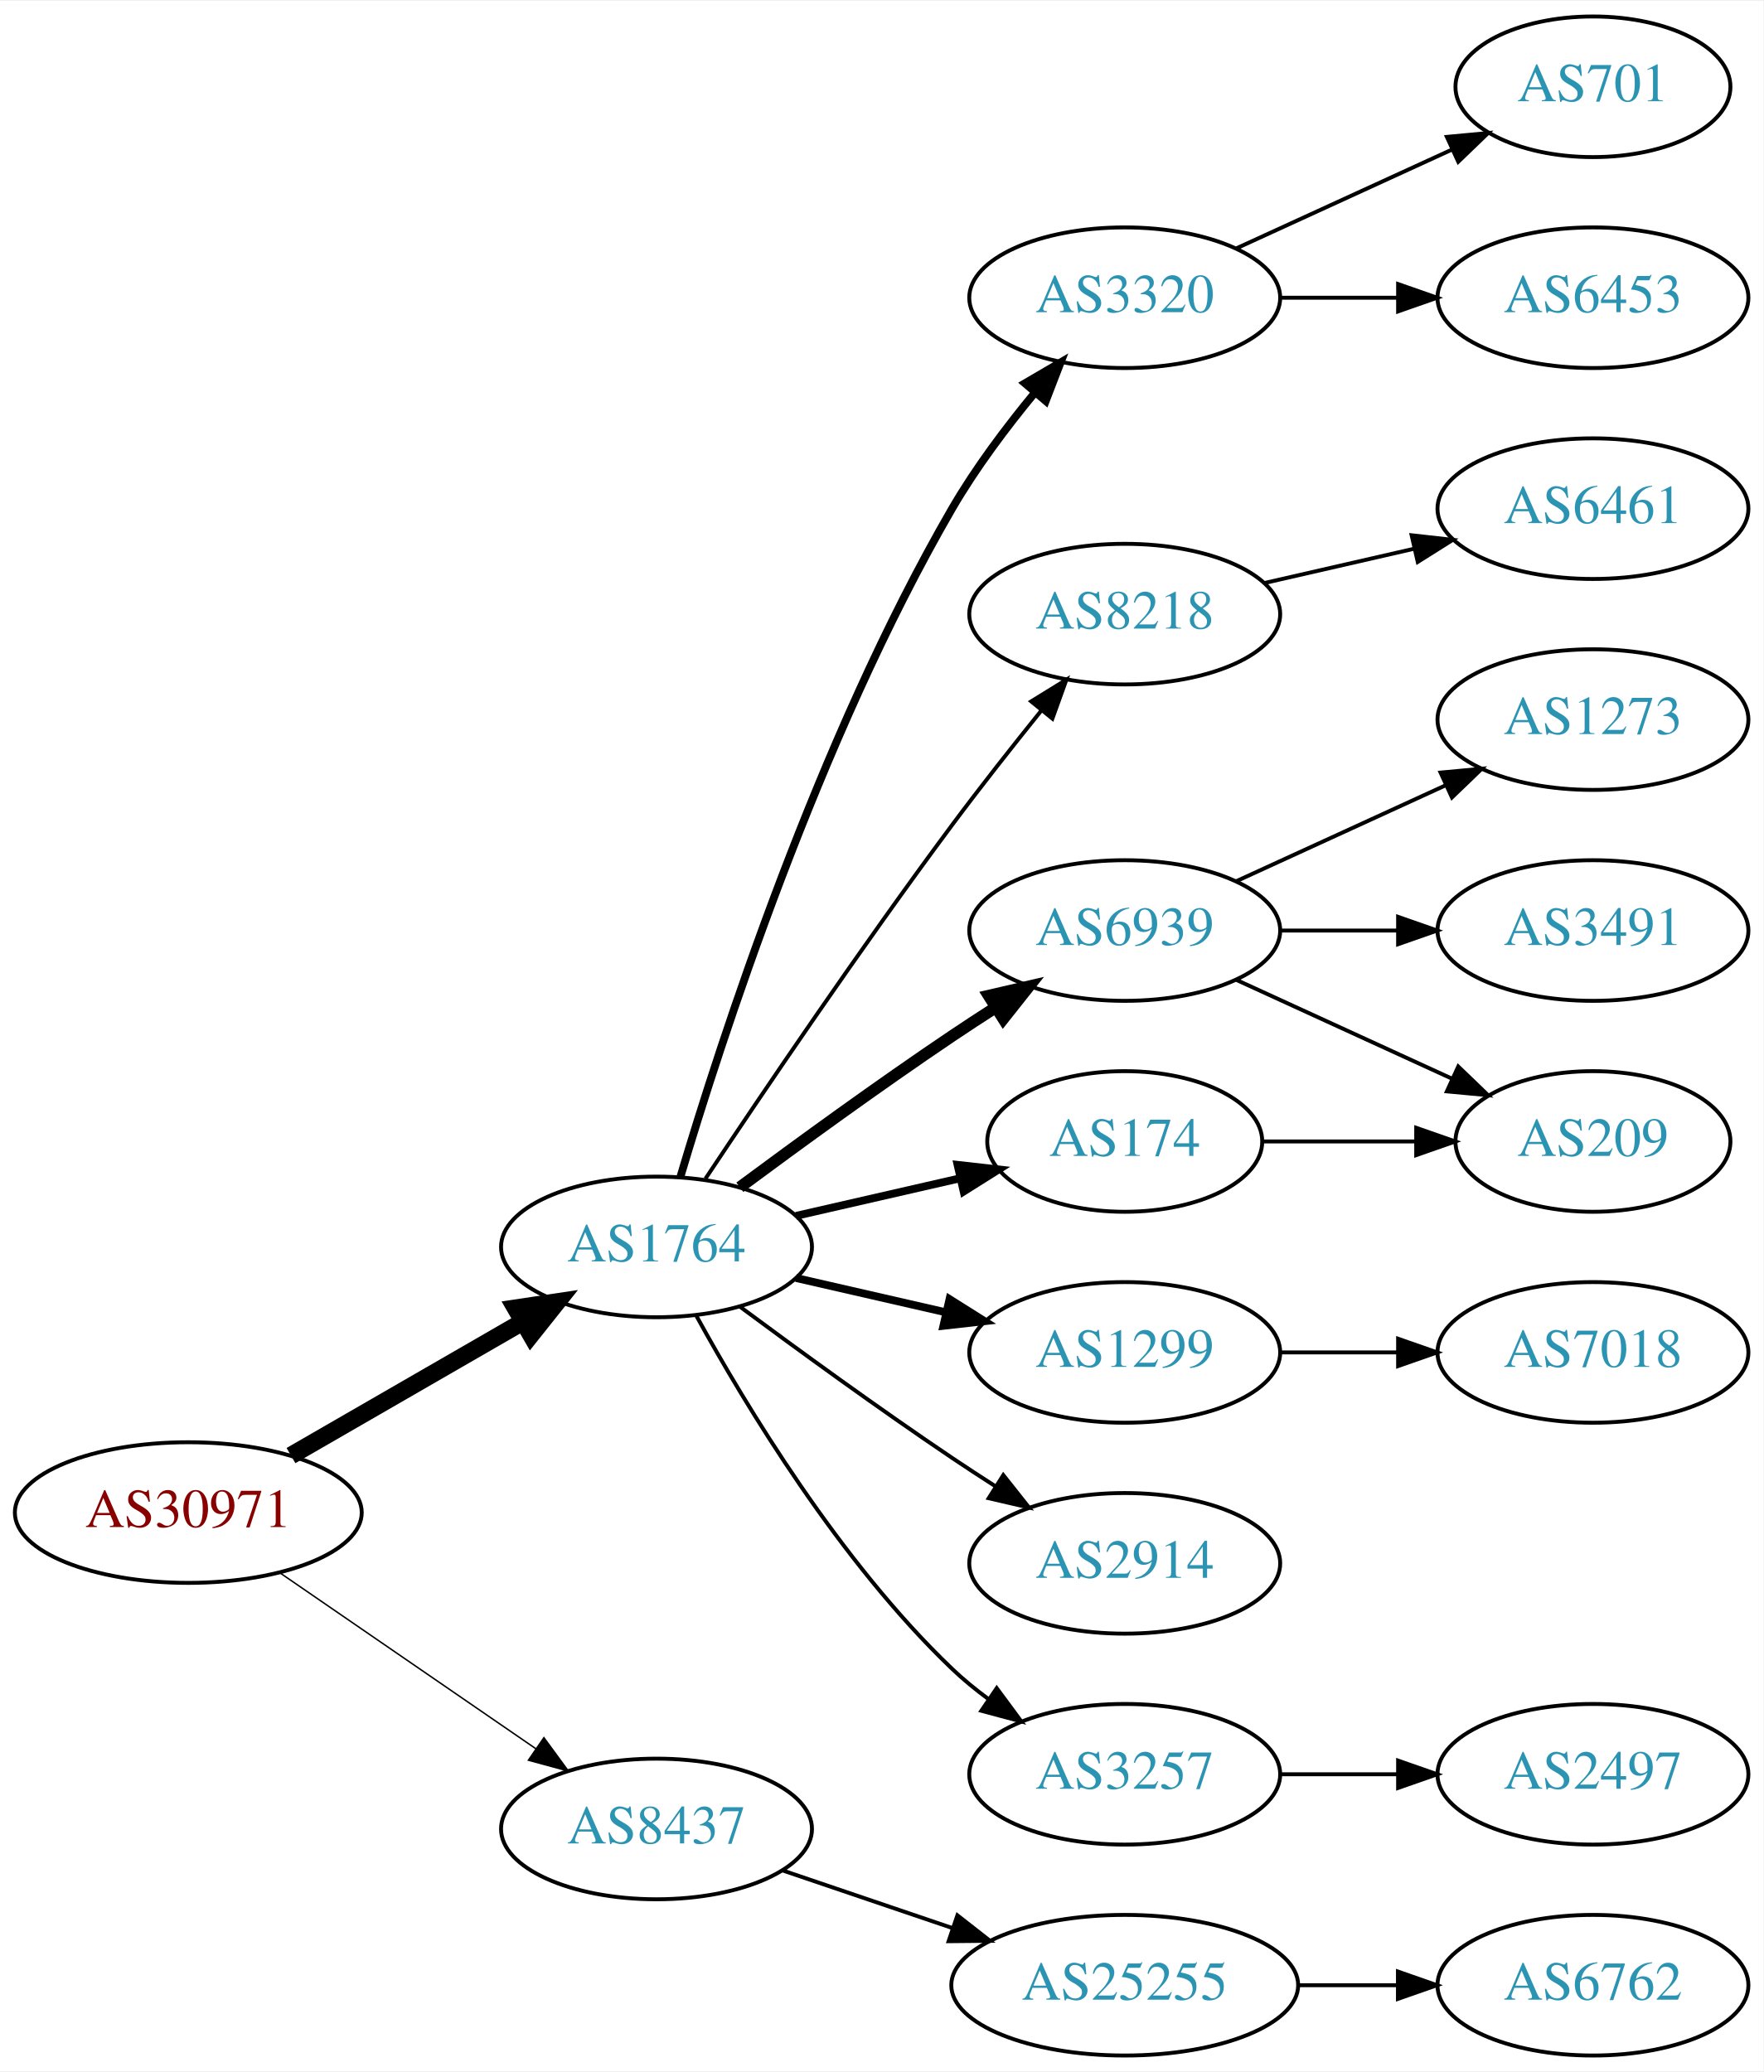
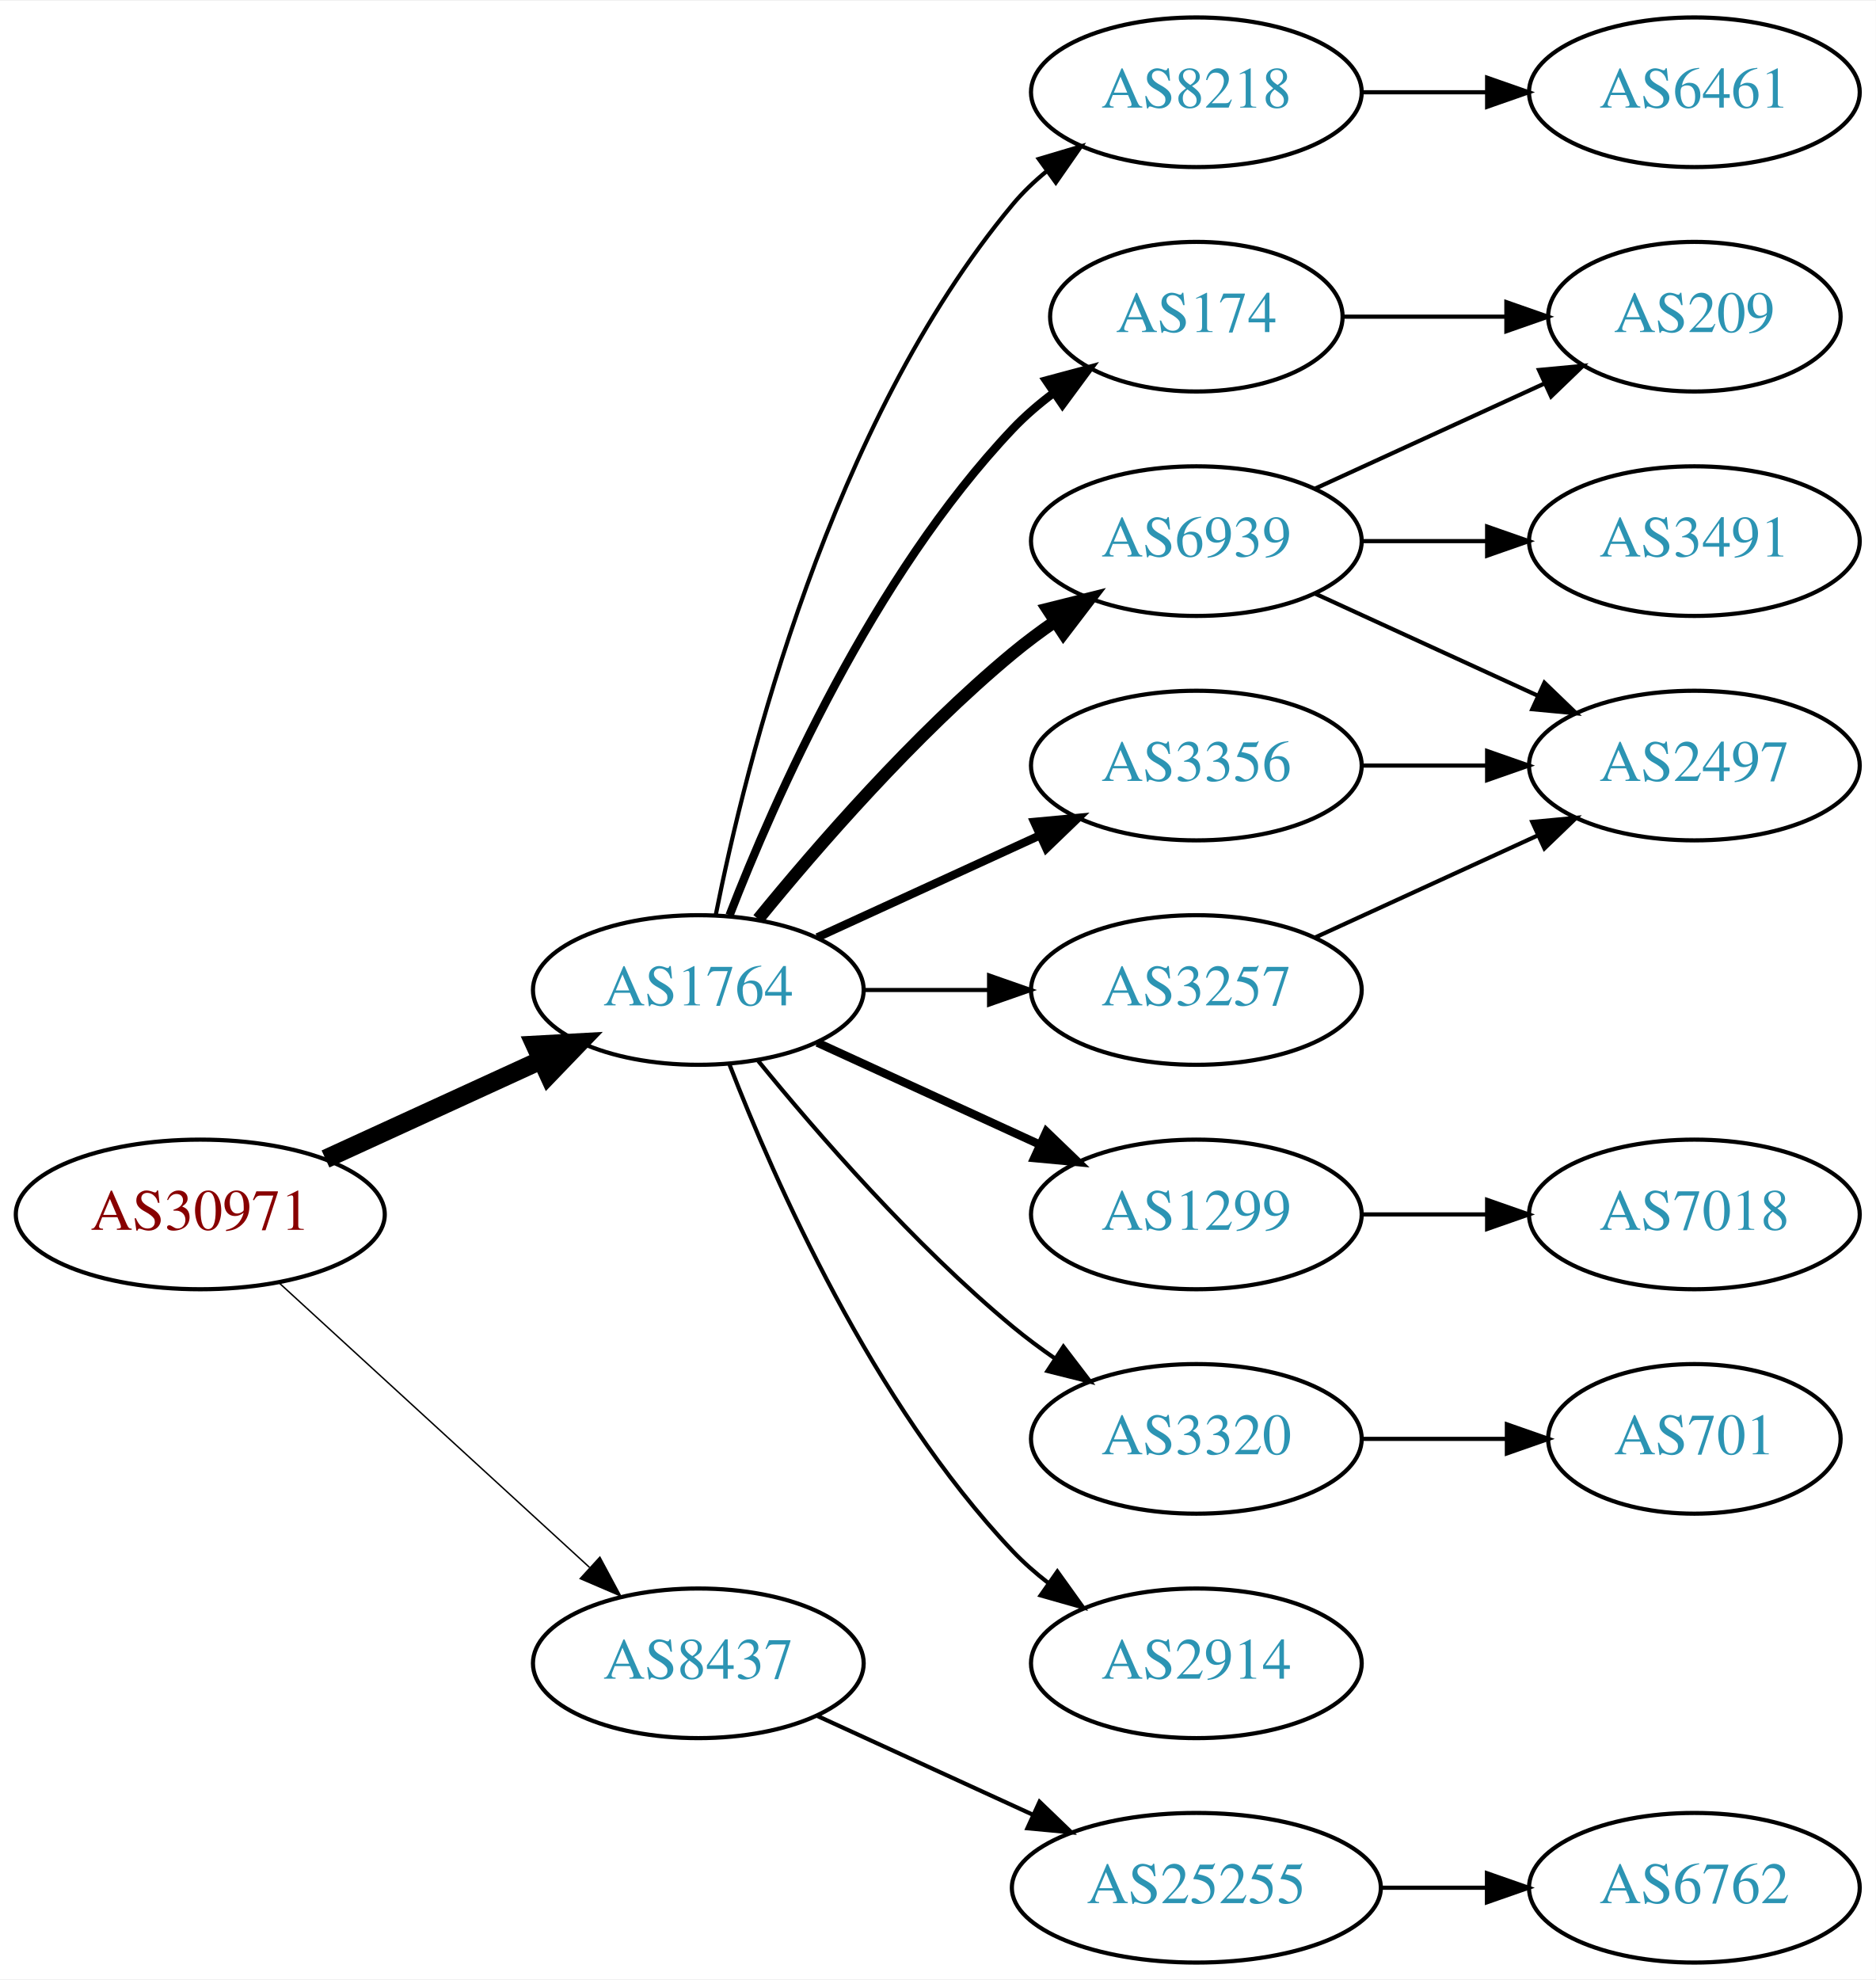
- <svg xmlns="http://www.w3.org/2000/svg" xmlns:xlink="http://www.w3.org/1999/xlink" width="451pt" height="530pt" viewBox="0.00 0.00 451.37 530.00">
-   <g id="graph0" class="graph" transform="scale(1 1) rotate(0) translate(4 526)">
-     <polygon fill="white" stroke="none" points="-4,4 -4,-526 447.37,-526 447.37,4 -4,4" />
+ <svg xmlns="http://www.w3.org/2000/svg" xmlns:xlink="http://www.w3.org/1999/xlink" width="451pt" height="476pt" viewBox="0.00 0.00 451.37 476.00">
+   <g id="graph0" class="graph" transform="scale(1 1) rotate(0) translate(4 472)">
+     <polygon fill="white" stroke="none" points="-4,4 -4,-472 447.37,-472 447.37,4 -4,4" />
    <g id="node1" class="node">
      <g id="a_node1">
        <a xlink:href="/asn/30971" xlink:title="AS30971 ~ Jakob-Haringer-Strasse 8 [AT]">
-           <ellipse fill="#ffffff" stroke="black" cx="44.196" cy="-139" rx="44.393" ry="18" />
-           <text text-anchor="middle" x="44.196" y="-135.3" font-family="Times,serif" font-size="14.00" fill="#880000">AS30971</text>
+           <ellipse fill="#ffffff" stroke="black" cx="44.196" cy="-180" rx="44.393" ry="18" />
+           <text text-anchor="middle" x="44.196" y="-176.3" font-family="Times,serif" font-size="14.00" fill="#880000">AS30971</text>
        </a>
      </g>
    </g>
    <g id="node2" class="node">
      <g id="a_node2">
        <a xlink:href="/asn/1764" xlink:title="AS1764 ~ NEXTLAYER-AS [AT]">
-           <ellipse fill="#ffffff" stroke="black" cx="164.039" cy="-207" rx="39.794" ry="18" />
-           <text text-anchor="middle" x="164.039" y="-203.3" font-family="Times,serif" font-size="14.00" fill="#2c94b3">AS1764</text>
+           <ellipse fill="#ffffff" stroke="black" cx="164.039" cy="-234" rx="39.794" ry="18" />
+           <text text-anchor="middle" x="164.039" y="-230.3" font-family="Times,serif" font-size="14.00" fill="#2c94b3">AS1764</text>
        </a>
      </g>
    </g>
    <g id="edge1" class="edge">
-       <path fill="none" stroke="black" stroke-width="4.5" d="M70.476,-153.588C87.796,-163.582 110.947,-176.941 129.763,-187.799" />
-       <polygon fill="black" stroke="black" stroke-width="4.5" points="127.978,-191.314 138.607,-192.902 131.914,-184.493 127.978,-191.314" />
+       <path fill="none" stroke="black" stroke-width="4.5" d="M74.326,-193.348C89.937,-200.502 109.335,-209.391 126.007,-217.03" />
+       <polygon fill="black" stroke="black" stroke-width="4.5" points="124.727,-220.775 135.459,-221.362 128.008,-213.616 124.727,-220.775" />
    </g>
    <g id="node3" class="node">
      <g id="a_node3">
        <a xlink:href="/asn/8437" xlink:title="AS8437 ~ Hutchison Drei Austria GmbH [AT]">
-           <ellipse fill="#ffffff" stroke="black" cx="164.039" cy="-58" rx="39.794" ry="18" />
-           <text text-anchor="middle" x="164.039" y="-54.3" font-family="Times,serif" font-size="14.00" fill="#2c94b3">AS8437</text>
+           <ellipse fill="#ffffff" stroke="black" cx="164.039" cy="-72" rx="39.794" ry="18" />
+           <text text-anchor="middle" x="164.039" y="-68.3" font-family="Times,serif" font-size="14.00" fill="#2c94b3">AS8437</text>
        </a>
      </g>
    </g>
    <g id="edge2" class="edge">
-       <path fill="none" stroke="black" stroke-width="0.375" d="M67.639,-123.574C86.22,-110.802 112.781,-92.545 133.161,-78.537" />
-       <polygon fill="black" stroke="black" stroke-width="0.375" points="135.216,-81.371 141.475,-72.822 131.251,-75.602 135.216,-81.371" />
+       <path fill="none" stroke="black" stroke-width="0.346" d="M63.094,-163.597C83.022,-145.333 115.38,-115.678 137.857,-95.079" />
+       <polygon fill="black" stroke="black" stroke-width="0.346" points="140.351,-97.54 145.359,-88.203 135.622,-92.38 140.351,-97.54" />
    </g>
    <g id="node4" class="node">
      <g id="a_node4">
-         <a xlink:href="/asn/3320" xlink:title="AS3320 ~ DTAG [DE]">
-           <ellipse fill="#ffffff" stroke="black" cx="283.881" cy="-450" rx="39.794" ry="18" />
-           <text text-anchor="middle" x="283.881" y="-446.3" font-family="Times,serif" font-size="14.00" fill="#2c94b3">AS3320</text>
+         <a xlink:href="/asn/6939" xlink:title="AS6939 ~ Hurricane Electric LLC [US]">
+           <ellipse fill="#ffffff" stroke="black" cx="283.881" cy="-342" rx="39.794" ry="18" />
+           <text text-anchor="middle" x="283.881" y="-338.3" font-family="Times,serif" font-size="14.00" fill="#2c94b3">AS6939</text>
        </a>
      </g>
    </g>
    <g id="edge3" class="edge">
-       <path fill="none" stroke="black" stroke-width="2" d="M170.171,-225.003C180.449,-259.585 205.533,-337.096 239.685,-396 245.679,-406.337 253.541,-416.799 260.913,-425.726" />
-       <polygon fill="black" stroke="black" stroke-width="2" points="258.334,-428.095 267.478,-433.445 263.666,-423.56 258.334,-428.095" />
+       <path fill="none" stroke="black" stroke-width="3" d="M178.458,-251.065C192.572,-268.375 215.987,-295.345 239.685,-315 242.901,-317.668 246.402,-320.27 249.972,-322.741" />
+       <polygon fill="black" stroke="black" stroke-width="3" points="248.05,-325.666 258.329,-328.236 251.896,-319.817 248.05,-325.666" />
    </g>
    <g id="node5" class="node">
      <g id="a_node5">
-         <a xlink:href="/asn/8218" xlink:title="AS8218 ~ legacy Neotelecoms [FR]">
-           <ellipse fill="#ffffff" stroke="black" cx="283.881" cy="-369" rx="39.794" ry="18" />
-           <text text-anchor="middle" x="283.881" y="-365.3" font-family="Times,serif" font-size="14.00" fill="#2c94b3">AS8218</text>
+         <a xlink:href="/asn/174" xlink:title="AS174 ~ Cogent Communications [US]">
+           <ellipse fill="#ffffff" stroke="black" cx="283.881" cy="-396" rx="35.194" ry="18" />
+           <text text-anchor="middle" x="283.881" y="-392.3" font-family="Times,serif" font-size="14.00" fill="#2c94b3">AS174</text>
        </a>
      </g>
    </g>
    <g id="edge4" class="edge">
-       <path fill="none" stroke="black" d="M176.566,-224.471C190.928,-246.048 216.417,-283.732 239.685,-315 246.928,-324.734 255.185,-335.198 262.525,-344.299" />
-       <polygon fill="black" stroke="black" points="259.933,-346.658 268.954,-352.214 265.366,-342.245 259.933,-346.658" />
+       <path fill="none" stroke="black" stroke-width="2" d="M171.562,-251.994C182.312,-279.728 205.969,-333.429 239.685,-369 242.628,-372.105 246.001,-375.001 249.537,-377.655" />
+       <polygon fill="black" stroke="black" stroke-width="2" points="247.722,-380.654 257.956,-383.397 251.666,-374.871 247.722,-380.654" />
    </g>
    <g id="node6" class="node">
      <g id="a_node6">
-         <a xlink:href="/asn/6939" xlink:title="AS6939 ~ Hurricane Electric LLC [US]">
-           <ellipse fill="#ffffff" stroke="black" cx="283.881" cy="-288" rx="39.794" ry="18" />
-           <text text-anchor="middle" x="283.881" y="-284.3" font-family="Times,serif" font-size="14.00" fill="#2c94b3">AS6939</text>
-         </a>
-       </g>
-     </g>
-     <g id="edge5" class="edge">
-       <path fill="none" stroke="black" stroke-width="3" d="M185.369,-222.277C200.231,-233.304 220.976,-248.407 239.685,-261 243.234,-263.389 246.984,-265.839 250.733,-268.242" />
-       <polygon fill="black" stroke="black" stroke-width="3" points="249.059,-271.325 259.381,-273.712 252.801,-265.409 249.059,-271.325" />
-     </g>
-     <g id="node7" class="node">
-       <g id="a_node7">
        <a xlink:href="/asn/1299" xlink:title="AS1299 ~ Telia Carrier [EU]">
          <ellipse fill="#ffffff" stroke="black" cx="283.881" cy="-180" rx="39.794" ry="18" />
          <text text-anchor="middle" x="283.881" y="-176.3" font-family="Times,serif" font-size="14.00" fill="#2c94b3">AS1299</text>
        </a>
      </g>
    </g>
+     <g id="edge5" class="edge">
+       <path fill="none" stroke="black" stroke-width="2" d="M192.667,-221.339C208.624,-214.027 228.895,-204.739 246.178,-196.819" />
+       <polygon fill="black" stroke="black" stroke-width="2" points="247.793,-199.929 255.425,-192.581 244.876,-193.565 247.793,-199.929" />
+     </g>
+     <g id="node7" class="node">
+       <g id="a_node7">
+         <a xlink:href="/asn/3257" xlink:title="AS3257 ~ GTT [DE]">
+           <ellipse fill="#ffffff" stroke="black" cx="283.881" cy="-234" rx="39.794" ry="18" />
+           <text text-anchor="middle" x="283.881" y="-230.3" font-family="Times,serif" font-size="14.00" fill="#2c94b3">AS3257</text>
+         </a>
+       </g>
+     </g>
    <g id="edge6" class="edge">
-       <path fill="none" stroke="black" stroke-width="2" d="M199.758,-199.045C211.758,-196.296 225.379,-193.175 238.071,-190.267" />
-       <polygon fill="black" stroke="black" stroke-width="2" points="239.037,-193.636 248.003,-187.991 237.474,-186.813 239.037,-193.636" />
+       <path fill="none" stroke="black" d="M203.951,-234C213.505,-234 223.854,-234 233.817,-234" />
+       <polygon fill="black" stroke="black" points="234.009,-237.5 244.009,-234 234.009,-230.5 234.009,-237.5" />
    </g>
    <g id="node8" class="node">
      <g id="a_node8">
-         <a xlink:href="/asn/174" xlink:title="AS174 ~ Cogent Communications [US]">
-           <ellipse fill="#ffffff" stroke="black" cx="283.881" cy="-234" rx="35.194" ry="18" />
-           <text text-anchor="middle" x="283.881" y="-230.3" font-family="Times,serif" font-size="14.00" fill="#2c94b3">AS174</text>
+         <a xlink:href="/asn/3320" xlink:title="AS3320 ~ DTAG [DE]">
+           <ellipse fill="#ffffff" stroke="black" cx="283.881" cy="-126" rx="39.794" ry="18" />
+           <text text-anchor="middle" x="283.881" y="-122.3" font-family="Times,serif" font-size="14.00" fill="#2c94b3">AS3320</text>
        </a>
      </g>
    </g>
    <g id="edge7" class="edge">
-       <path fill="none" stroke="black" stroke-width="2" d="M199.758,-214.955C212.85,-217.955 227.873,-221.396 241.513,-224.522" />
-       <polygon fill="black" stroke="black" stroke-width="2" points="241.091,-228.016 251.621,-226.838 242.655,-221.193 241.091,-228.016" />
+       <path fill="none" stroke="black" d="M178.458,-216.935C192.572,-199.625 215.987,-172.655 239.685,-153 242.901,-150.332 246.402,-147.73 249.972,-145.259" />
+       <polygon fill="black" stroke="black" points="251.896,-148.183 258.329,-139.764 248.05,-142.334 251.896,-148.183" />
    </g>
    <g id="node9" class="node">
      <g id="a_node9">
-         <a xlink:href="/asn/2914" xlink:title="AS2914 ~ NTT America, Inc. [US]">
-           <ellipse fill="#ffffff" stroke="black" cx="283.881" cy="-126" rx="39.794" ry="18" />
-           <text text-anchor="middle" x="283.881" y="-122.3" font-family="Times,serif" font-size="14.00" fill="#2c94b3">AS2914</text>
+         <a xlink:href="/asn/3356" xlink:title="AS3356 ~ Level 3 Parent, LLC [US]">
+           <ellipse fill="#ffffff" stroke="black" cx="283.881" cy="-288" rx="39.794" ry="18" />
+           <text text-anchor="middle" x="283.881" y="-284.3" font-family="Times,serif" font-size="14.00" fill="#2c94b3">AS3356</text>
        </a>
      </g>
    </g>
    <g id="edge8" class="edge">
-       <path fill="none" stroke="black" d="M185.369,-191.723C200.231,-180.696 220.976,-165.593 239.685,-153 243.234,-150.611 246.984,-148.161 250.733,-145.758" />
-       <polygon fill="black" stroke="black" points="252.801,-148.591 259.381,-140.288 249.059,-142.675 252.801,-148.591" />
+       <path fill="none" stroke="black" stroke-width="2" d="M192.667,-246.661C208.624,-253.973 228.895,-263.261 246.178,-271.181" />
+       <polygon fill="black" stroke="black" stroke-width="2" points="244.876,-274.435 255.425,-275.419 247.793,-268.071 244.876,-274.435" />
    </g>
    <g id="node10" class="node">
      <g id="a_node10">
-         <a xlink:href="/asn/3257" xlink:title="AS3257 ~ GTT [DE]">
+         <a xlink:href="/asn/2914" xlink:title="AS2914 ~ NTT America, Inc. [US]">
          <ellipse fill="#ffffff" stroke="black" cx="283.881" cy="-72" rx="39.794" ry="18" />
-           <text text-anchor="middle" x="283.881" y="-68.3" font-family="Times,serif" font-size="14.00" fill="#2c94b3">AS3257</text>
+           <text text-anchor="middle" x="283.881" y="-68.3" font-family="Times,serif" font-size="14.00" fill="#2c94b3">AS2914</text>
        </a>
      </g>
    </g>
    <g id="edge9" class="edge">
-       <path fill="none" stroke="black" d="M174.28,-189.287C186.825,-166.439 211.002,-126.389 239.685,-99 242.553,-96.261 245.742,-93.653 249.051,-91.215" />
-       <polygon fill="black" stroke="black" points="251.114,-94.044 257.411,-85.523 247.175,-88.258 251.114,-94.044" />
-     </g>
-     <g id="node19" class="node">
-       <g id="a_node19">
+       <path fill="none" stroke="black" d="M171.562,-216.006C182.312,-188.272 205.969,-134.571 239.685,-99 242.271,-96.272 245.188,-93.706 248.257,-91.323" />
+       <polygon fill="black" stroke="black" points="250.435,-94.07 256.605,-85.457 246.411,-88.342 250.435,-94.07" />
+     </g>
+     <g id="node11" class="node">
+       <g id="a_node11">
+         <a xlink:href="/asn/8218" xlink:title="AS8218 ~ legacy Neotelecoms [FR]">
+           <ellipse fill="#ffffff" stroke="black" cx="283.881" cy="-450" rx="39.794" ry="18" />
+           <text text-anchor="middle" x="283.881" y="-446.3" font-family="Times,serif" font-size="14.00" fill="#2c94b3">AS8218</text>
+         </a>
+       </g>
+     </g>
+     <g id="edge10" class="edge">
+       <path fill="none" stroke="black" d="M168.237,-252.073C175.401,-288.141 195.675,-370.125 239.685,-423 242.09,-425.889 244.886,-428.563 247.879,-431.013" />
+       <polygon fill="black" stroke="black" points="245.967,-433.95 256.122,-436.973 250.069,-428.277 245.967,-433.95" />
+     </g>
+     <g id="node18" class="node">
+       <g id="a_node18">
        <a xlink:href="/asn/25255" xlink:title="AS25255 ~ ==&gt; TELE2 AUSTRIA &lt;== [AT]">
          <ellipse fill="#ffffff" stroke="black" cx="283.881" cy="-18" rx="44.393" ry="18" />
          <text text-anchor="middle" x="283.881" y="-14.3" font-family="Times,serif" font-size="14.00" fill="#2c94b3">AS25255</text>
        </a>
      </g>
    </g>
-     <g id="edge19" class="edge">
-       <path fill="none" stroke="black" d="M196.309,-47.386C209.605,-42.873 225.331,-37.535 239.707,-32.655" />
-       <polygon fill="black" stroke="black" points="241.054,-35.894 249.398,-29.365 238.804,-29.265 241.054,-35.894" />
-     </g>
-     <g id="node11" class="node">
-       <g id="a_node11">
-         <a xlink:href="/asn/701" xlink:title="AS701 ~ UUNET [US]">
-           <ellipse fill="#ffffff" stroke="black" cx="403.724" cy="-504" rx="35.194" ry="18" />
-           <text text-anchor="middle" x="403.724" y="-500.3" font-family="Times,serif" font-size="14.00" fill="#2c94b3">AS701</text>
-         </a>
-       </g>
-     </g>
-     <g id="edge10" class="edge">
-       <path fill="none" stroke="black" d="M312.51,-462.661C328.926,-470.183 349.908,-479.798 367.505,-487.861" />
-       <polygon fill="black" stroke="black" points="366.333,-491.174 376.882,-492.158 369.249,-484.811 366.333,-491.174" />
+     <g id="edge20" class="edge">
+       <path fill="none" stroke="black" d="M192.667,-59.339C208.165,-52.238 227.732,-43.272 244.678,-35.506" />
+       <polygon fill="black" stroke="black" points="246.148,-38.682 253.781,-31.335 243.232,-32.319 246.148,-38.682" />
    </g>
    <g id="node12" class="node">
      <g id="a_node12">
-         <a xlink:href="/asn/6453" xlink:title="AS6453 ~ TATA COMMUNICATIONS (AMERICA) INC [US]">
-           <ellipse fill="#ffffff" stroke="black" cx="403.724" cy="-450" rx="39.794" ry="18" />
-           <text text-anchor="middle" x="403.724" y="-446.3" font-family="Times,serif" font-size="14.00" fill="#2c94b3">AS6453</text>
+         <a xlink:href="/asn/3491" xlink:title="AS3491 ~ PCCW Global, Inc. [US]">
+           <ellipse fill="#ffffff" stroke="black" cx="403.724" cy="-342" rx="39.794" ry="18" />
+           <text text-anchor="middle" x="403.724" y="-338.3" font-family="Times,serif" font-size="14.00" fill="#2c94b3">AS3491</text>
        </a>
      </g>
    </g>
    <g id="edge11" class="edge">
-       <path fill="none" stroke="black" d="M323.794,-450C333.347,-450 343.697,-450 353.659,-450" />
-       <polygon fill="black" stroke="black" points="353.852,-453.5 363.852,-450 353.852,-446.5 353.852,-453.5" />
+       <path fill="none" stroke="black" d="M323.794,-342C333.347,-342 343.697,-342 353.659,-342" />
+       <polygon fill="black" stroke="black" points="353.852,-345.5 363.852,-342 353.852,-338.5 353.852,-345.5" />
    </g>
    <g id="node13" class="node">
      <g id="a_node13">
-         <a xlink:href="/asn/6461" xlink:title="AS6461 ~ Zayo Bandwidth [US]">
-           <ellipse fill="#ffffff" stroke="black" cx="403.724" cy="-396" rx="39.794" ry="18" />
-           <text text-anchor="middle" x="403.724" y="-392.3" font-family="Times,serif" font-size="14.00" fill="#2c94b3">AS6461</text>
+         <a xlink:href="/asn/2497" xlink:title="AS2497 ~ Internet Initiative Japan Inc. [JP]">
+           <ellipse fill="#ffffff" stroke="black" cx="403.724" cy="-288" rx="39.794" ry="18" />
+           <text text-anchor="middle" x="403.724" y="-284.3" font-family="Times,serif" font-size="14.00" fill="#2c94b3">AS2497</text>
        </a>
      </g>
    </g>
    <g id="edge12" class="edge">
-       <path fill="none" stroke="black" d="M319.6,-376.955C331.6,-379.704 345.221,-382.825 357.914,-385.733" />
-       <polygon fill="black" stroke="black" points="357.316,-389.187 367.845,-388.009 358.88,-382.364 357.316,-389.187" />
+       <path fill="none" stroke="black" d="M312.51,-329.339C328.467,-322.027 348.738,-312.739 366.02,-304.819" />
+       <polygon fill="black" stroke="black" points="367.635,-307.929 375.268,-300.581 364.719,-301.565 367.635,-307.929" />
    </g>
    <g id="node14" class="node">
      <g id="a_node14">
-         <a xlink:href="/asn/1273" xlink:title="AS1273 ~ Vodafone Group PLC [EU]">
-           <ellipse fill="#ffffff" stroke="black" cx="403.724" cy="-342" rx="39.794" ry="18" />
-           <text text-anchor="middle" x="403.724" y="-338.3" font-family="Times,serif" font-size="14.00" fill="#2c94b3">AS1273</text>
+         <a xlink:href="/asn/209" xlink:title="AS209 ~ CenturyLink Communications, LLC [US]">
+           <ellipse fill="#ffffff" stroke="black" cx="403.724" cy="-396" rx="35.194" ry="18" />
+           <text text-anchor="middle" x="403.724" y="-392.3" font-family="Times,serif" font-size="14.00" fill="#2c94b3">AS209</text>
        </a>
      </g>
    </g>
    <g id="edge13" class="edge">
-       <path fill="none" stroke="black" d="M312.51,-300.661C328.467,-307.973 348.738,-317.261 366.02,-325.181" />
-       <polygon fill="black" stroke="black" points="364.719,-328.435 375.268,-329.419 367.635,-322.071 364.719,-328.435" />
+       <path fill="none" stroke="black" d="M312.51,-354.661C328.926,-362.183 349.908,-371.798 367.505,-379.861" />
+       <polygon fill="black" stroke="black" points="366.333,-383.174 376.882,-384.158 369.249,-376.811 366.333,-383.174" />
+     </g>
+     <g id="edge19" class="edge">
+       <path fill="none" stroke="black" d="M319.283,-396C331.505,-396 345.44,-396 358.375,-396" />
+       <polygon fill="black" stroke="black" points="358.483,-399.5 368.483,-396 358.483,-392.5 358.483,-399.5" />
    </g>
    <g id="node15" class="node">
      <g id="a_node15">
-         <a xlink:href="/asn/3491" xlink:title="AS3491 ~ PCCW Global, Inc. [US]">
-           <ellipse fill="#ffffff" stroke="black" cx="403.724" cy="-288" rx="39.794" ry="18" />
-           <text text-anchor="middle" x="403.724" y="-284.3" font-family="Times,serif" font-size="14.00" fill="#2c94b3">AS3491</text>
-         </a>
-       </g>
-     </g>
-     <g id="edge14" class="edge">
-       <path fill="none" stroke="black" d="M323.794,-288C333.347,-288 343.697,-288 353.659,-288" />
-       <polygon fill="black" stroke="black" points="353.852,-291.5 363.852,-288 353.852,-284.5 353.852,-291.5" />
-     </g>
-     <g id="node16" class="node">
-       <g id="a_node16">
-         <a xlink:href="/asn/209" xlink:title="AS209 ~ CenturyLink Communications, LLC [US]">
-           <ellipse fill="#ffffff" stroke="black" cx="403.724" cy="-234" rx="35.194" ry="18" />
-           <text text-anchor="middle" x="403.724" y="-230.3" font-family="Times,serif" font-size="14.00" fill="#2c94b3">AS209</text>
-         </a>
-       </g>
-     </g>
-     <g id="edge15" class="edge">
-       <path fill="none" stroke="black" d="M312.51,-275.339C328.926,-267.817 349.908,-258.202 367.505,-250.139" />
-       <polygon fill="black" stroke="black" points="369.249,-253.189 376.882,-245.842 366.333,-246.826 369.249,-253.189" />
-     </g>
-     <g id="node17" class="node">
-       <g id="a_node17">
        <a xlink:href="/asn/7018" xlink:title="AS7018 ~ AT&amp;T Services, Inc. [US]">
          <ellipse fill="#ffffff" stroke="black" cx="403.724" cy="-180" rx="39.794" ry="18" />
          <text text-anchor="middle" x="403.724" y="-176.3" font-family="Times,serif" font-size="14.00" fill="#2c94b3">AS7018</text>
        </a>
      </g>
    </g>
-     <g id="edge16" class="edge">
+     <g id="edge15" class="edge">
      <path fill="none" stroke="black" d="M323.794,-180C333.347,-180 343.697,-180 353.659,-180" />
      <polygon fill="black" stroke="black" points="353.852,-183.5 363.852,-180 353.852,-176.5 353.852,-183.5" />
    </g>
+     <g id="edge14" class="edge">
+       <path fill="none" stroke="black" d="M312.51,-246.661C328.467,-253.973 348.738,-263.261 366.02,-271.181" />
+       <polygon fill="black" stroke="black" points="364.719,-274.435 375.268,-275.419 367.635,-268.071 364.719,-274.435" />
+     </g>
+     <g id="node16" class="node">
+       <g id="a_node16">
+         <a xlink:href="/asn/701" xlink:title="AS701 ~ UUNET [US]">
+           <ellipse fill="#ffffff" stroke="black" cx="403.724" cy="-126" rx="35.194" ry="18" />
+           <text text-anchor="middle" x="403.724" y="-122.3" font-family="Times,serif" font-size="14.00" fill="#2c94b3">AS701</text>
+         </a>
+       </g>
+     </g>
+     <g id="edge16" class="edge">
+       <path fill="none" stroke="black" d="M323.794,-126C334.881,-126 347.04,-126 358.422,-126" />
+       <polygon fill="black" stroke="black" points="358.604,-129.5 368.604,-126 358.604,-122.5 358.604,-129.5" />
+     </g>
    <g id="edge17" class="edge">
-       <path fill="none" stroke="black" d="M319.283,-234C331.505,-234 345.44,-234 358.375,-234" />
-       <polygon fill="black" stroke="black" points="358.483,-237.5 368.483,-234 358.483,-230.5 358.483,-237.5" />
-     </g>
-     <g id="node18" class="node">
-       <g id="a_node18">
-         <a xlink:href="/asn/2497" xlink:title="AS2497 ~ Internet Initiative Japan Inc. [JP]">
-           <ellipse fill="#ffffff" stroke="black" cx="403.724" cy="-72" rx="39.794" ry="18" />
-           <text text-anchor="middle" x="403.724" y="-68.3" font-family="Times,serif" font-size="14.00" fill="#2c94b3">AS2497</text>
+       <path fill="none" stroke="black" d="M323.794,-288C333.347,-288 343.697,-288 353.659,-288" />
+       <polygon fill="black" stroke="black" points="353.852,-291.5 363.852,-288 353.852,-284.5 353.852,-291.5" />
+     </g>
+     <g id="node17" class="node">
+       <g id="a_node17">
+         <a xlink:href="/asn/6461" xlink:title="AS6461 ~ Zayo Bandwidth [US]">
+           <ellipse fill="#ffffff" stroke="black" cx="403.724" cy="-450" rx="39.794" ry="18" />
+           <text text-anchor="middle" x="403.724" y="-446.3" font-family="Times,serif" font-size="14.00" fill="#2c94b3">AS6461</text>
        </a>
      </g>
    </g>
    <g id="edge18" class="edge">
-       <path fill="none" stroke="black" d="M323.794,-72C333.347,-72 343.697,-72 353.659,-72" />
-       <polygon fill="black" stroke="black" points="353.852,-75.5 363.852,-72 353.852,-68.5 353.852,-75.5" />
-     </g>
-     <g id="node20" class="node">
-       <g id="a_node20">
+       <path fill="none" stroke="black" d="M323.794,-450C333.347,-450 343.697,-450 353.659,-450" />
+       <polygon fill="black" stroke="black" points="353.852,-453.5 363.852,-450 353.852,-446.5 353.852,-453.5" />
+     </g>
+     <g id="node19" class="node">
+       <g id="a_node19">
        <a xlink:href="/asn/6762" xlink:title="AS6762 ~ TELECOM ITALIA SPARKLE S.p.A. [IT]">
          <ellipse fill="#ffffff" stroke="black" cx="403.724" cy="-18" rx="39.794" ry="18" />
          <text text-anchor="middle" x="403.724" y="-14.3" font-family="Times,serif" font-size="14.00" fill="#2c94b3">AS6762</text>
        </a>
      </g>
    </g>
-     <g id="edge20" class="edge">
+     <g id="edge21" class="edge">
      <path fill="none" stroke="black" d="M328.092,-18C336.405,-18 345.168,-18 353.65,-18" />
      <polygon fill="black" stroke="black" points="353.809,-21.5 363.809,-18 353.809,-14.5 353.809,-21.5" />
    </g>
  </g>
</svg>
